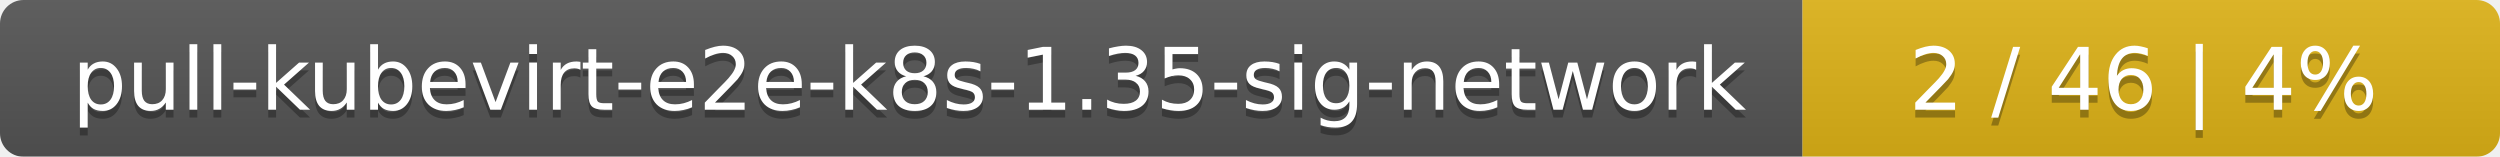
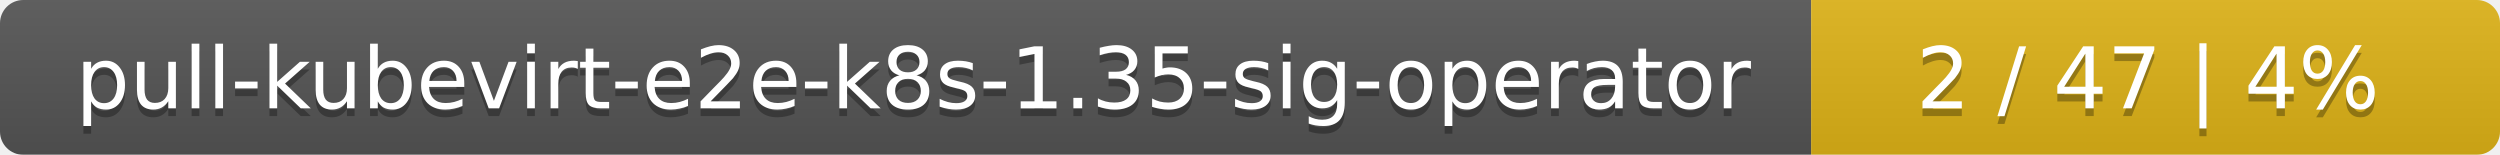
- <svg xmlns="http://www.w3.org/2000/svg" width="319" height="20">
+ <svg xmlns="http://www.w3.org/2000/svg" width="323" height="20">
  <linearGradient id="smooth" x2="0" y2="100%">
    <stop offset="0" stop-color="#bbb" stop-opacity=".1" />
    <stop offset="1" stop-opacity=".1" />
  </linearGradient>
  <mask id="round">
-     <rect width="319" height="20" rx="3" fill="#fff" />
+     <rect width="323" height="20" rx="3" fill="#fff" />
  </mask>
  <g mask="url(#round)">
-     <rect width="230" height="20" fill="#555" />
-     <rect x="230" width="89" height="20" fill="#dfb317" />
-     <rect width="319" height="20" fill="url(#smooth)" />
+     <rect width="234" height="20" fill="#555" />
+     <rect x="234" width="89" height="20" fill="#dfb317" />
+     <rect width="323" height="20" fill="url(#smooth)" />
  </g>
  <g fill="#fff" text-anchor="middle" font-family="DejaVu Sans,Verdana,Geneva,sans-serif" font-size="11">
-     <text x="116" y="15" fill="#010101" fill-opacity=".3">pull-kubevirt-e2e-k8s-1.35-sig-network</text>
-     <text x="116" y="14">pull-kubevirt-e2e-k8s-1.35-sig-network</text>
-     <text x="273.5" y="15" fill="#010101" fill-opacity=".3">2 / 46    |    4%</text>
-     <text x="273.5" y="14">2 / 46    |    4%</text>
+     <text x="118" y="15" fill="#010101" fill-opacity=".3">pull-kubevirt-e2e-k8s-1.35-sig-operator</text>
+     <text x="118" y="14">pull-kubevirt-e2e-k8s-1.35-sig-operator</text>
+     <text x="277.5" y="15" fill="#010101" fill-opacity=".3">2 / 47    |    4%</text>
+     <text x="277.5" y="14">2 / 47    |    4%</text>
  </g>
</svg>
